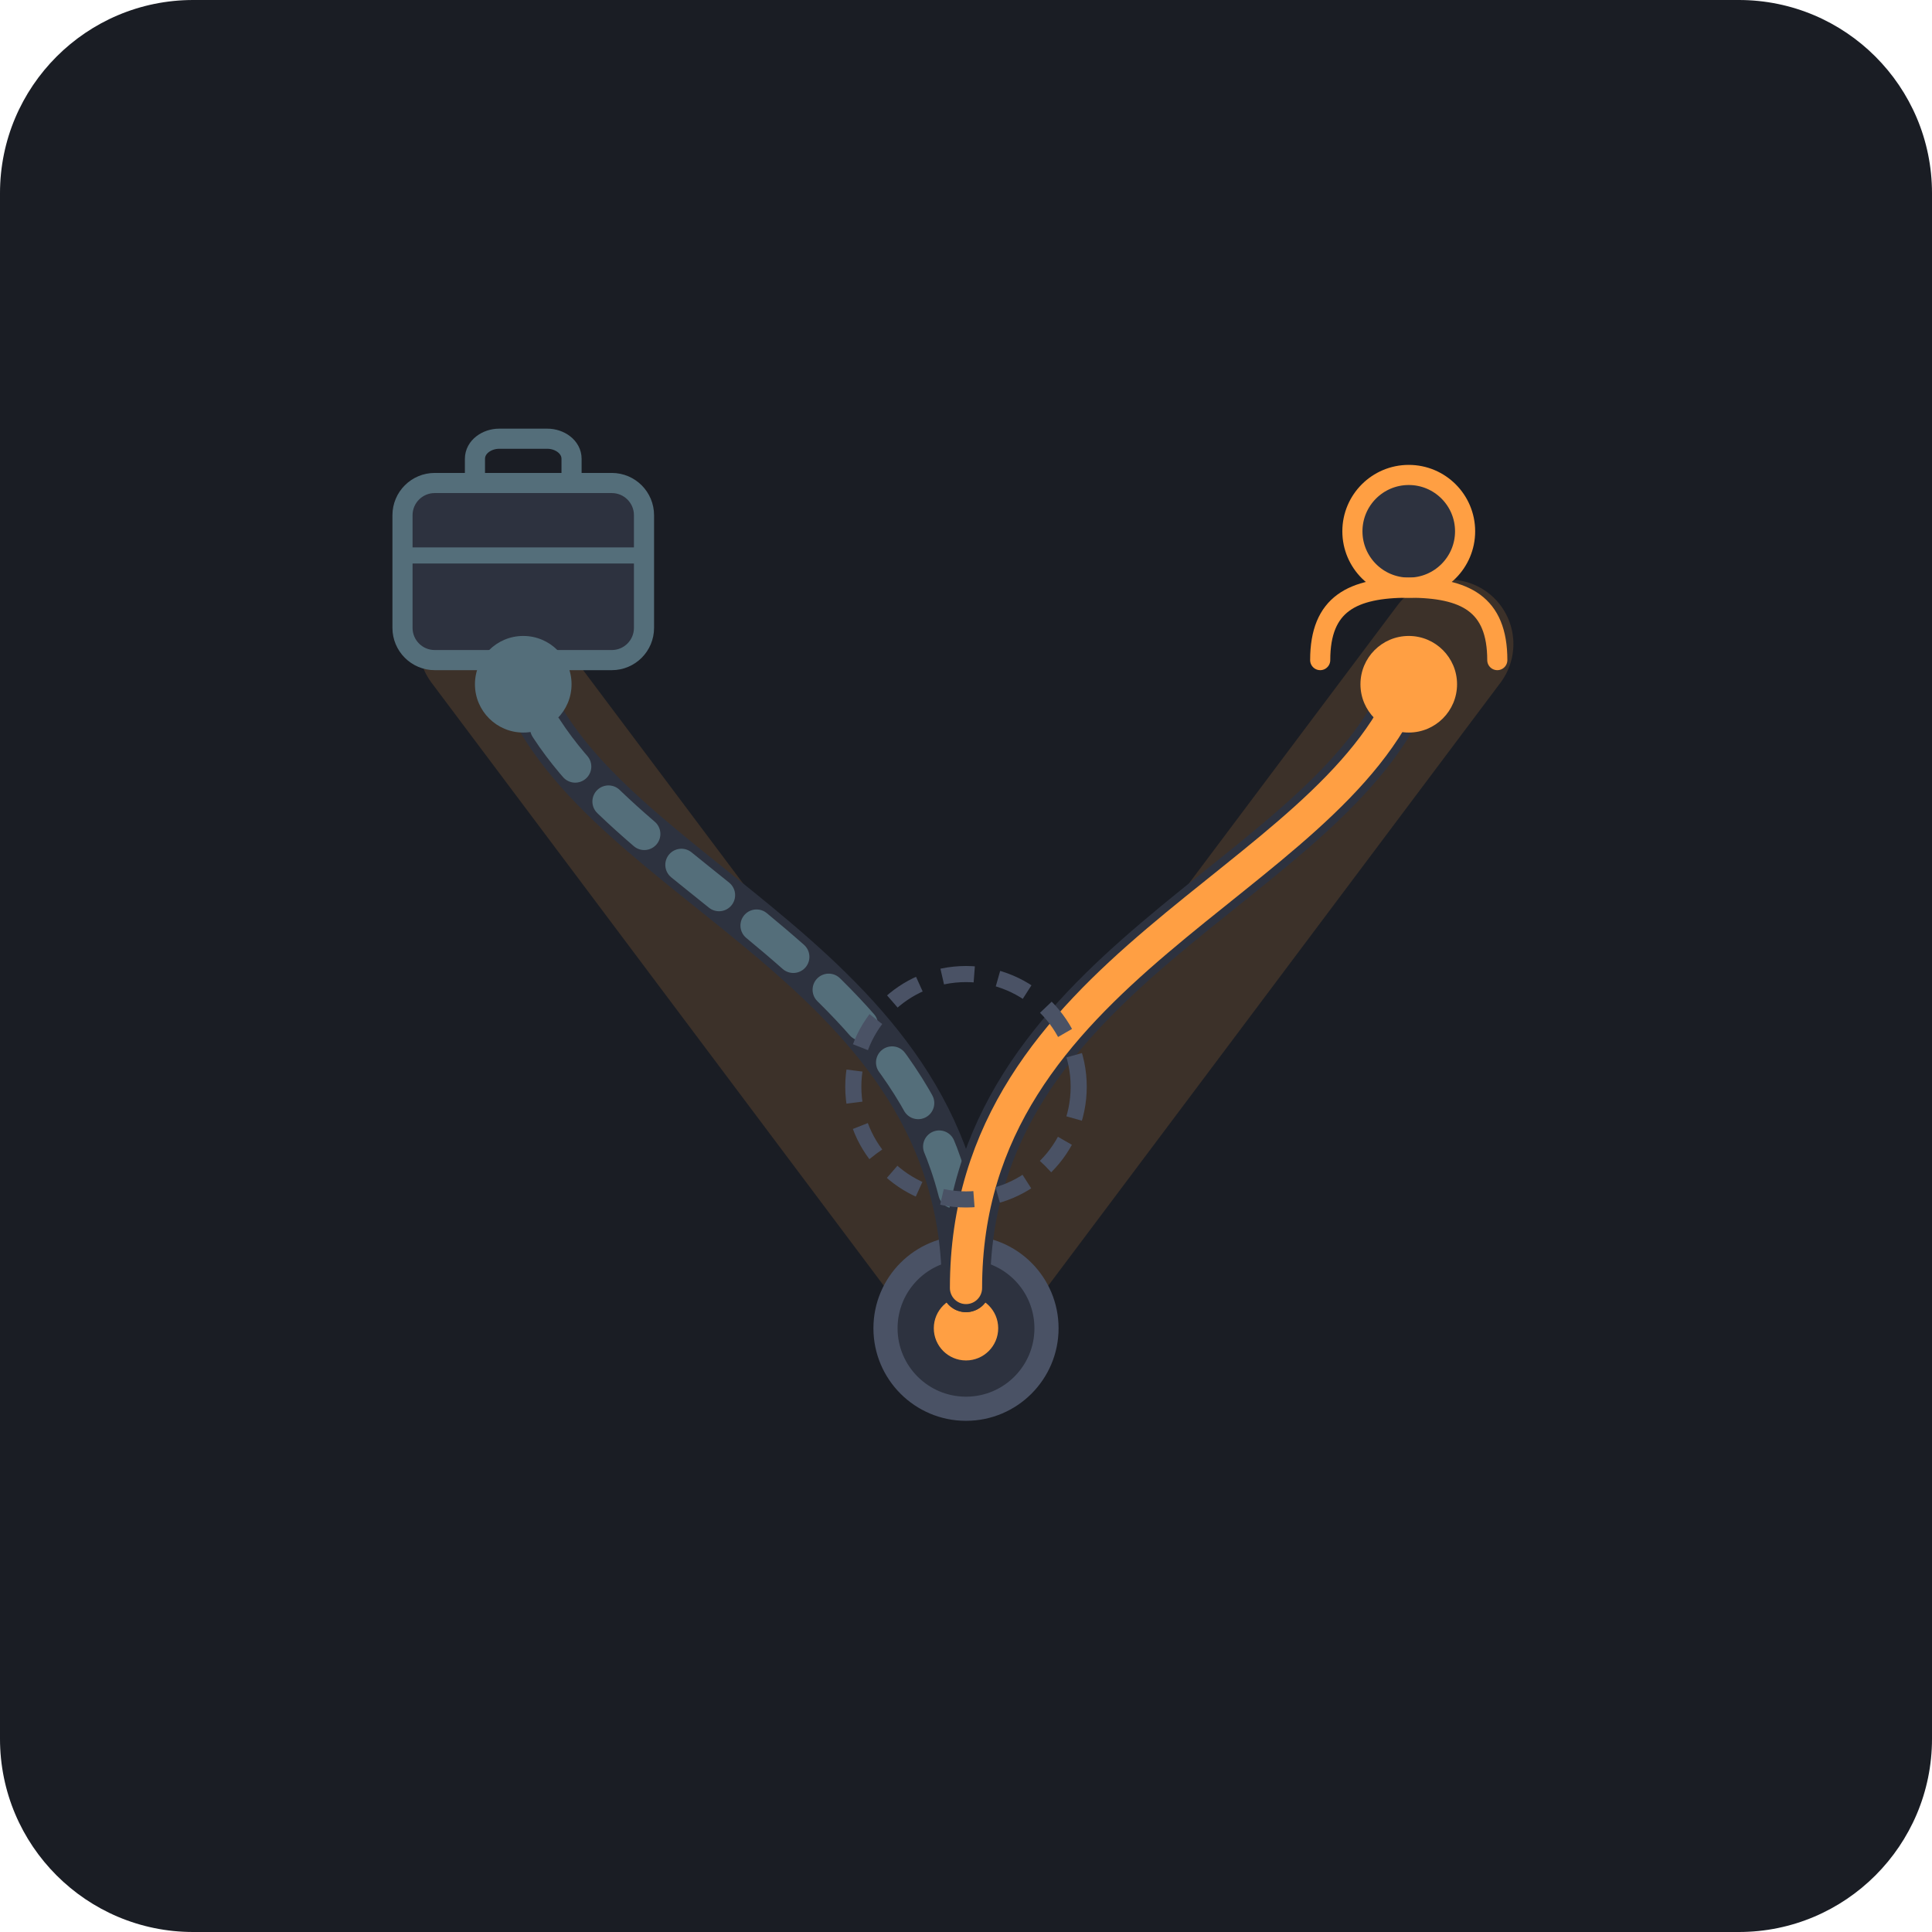
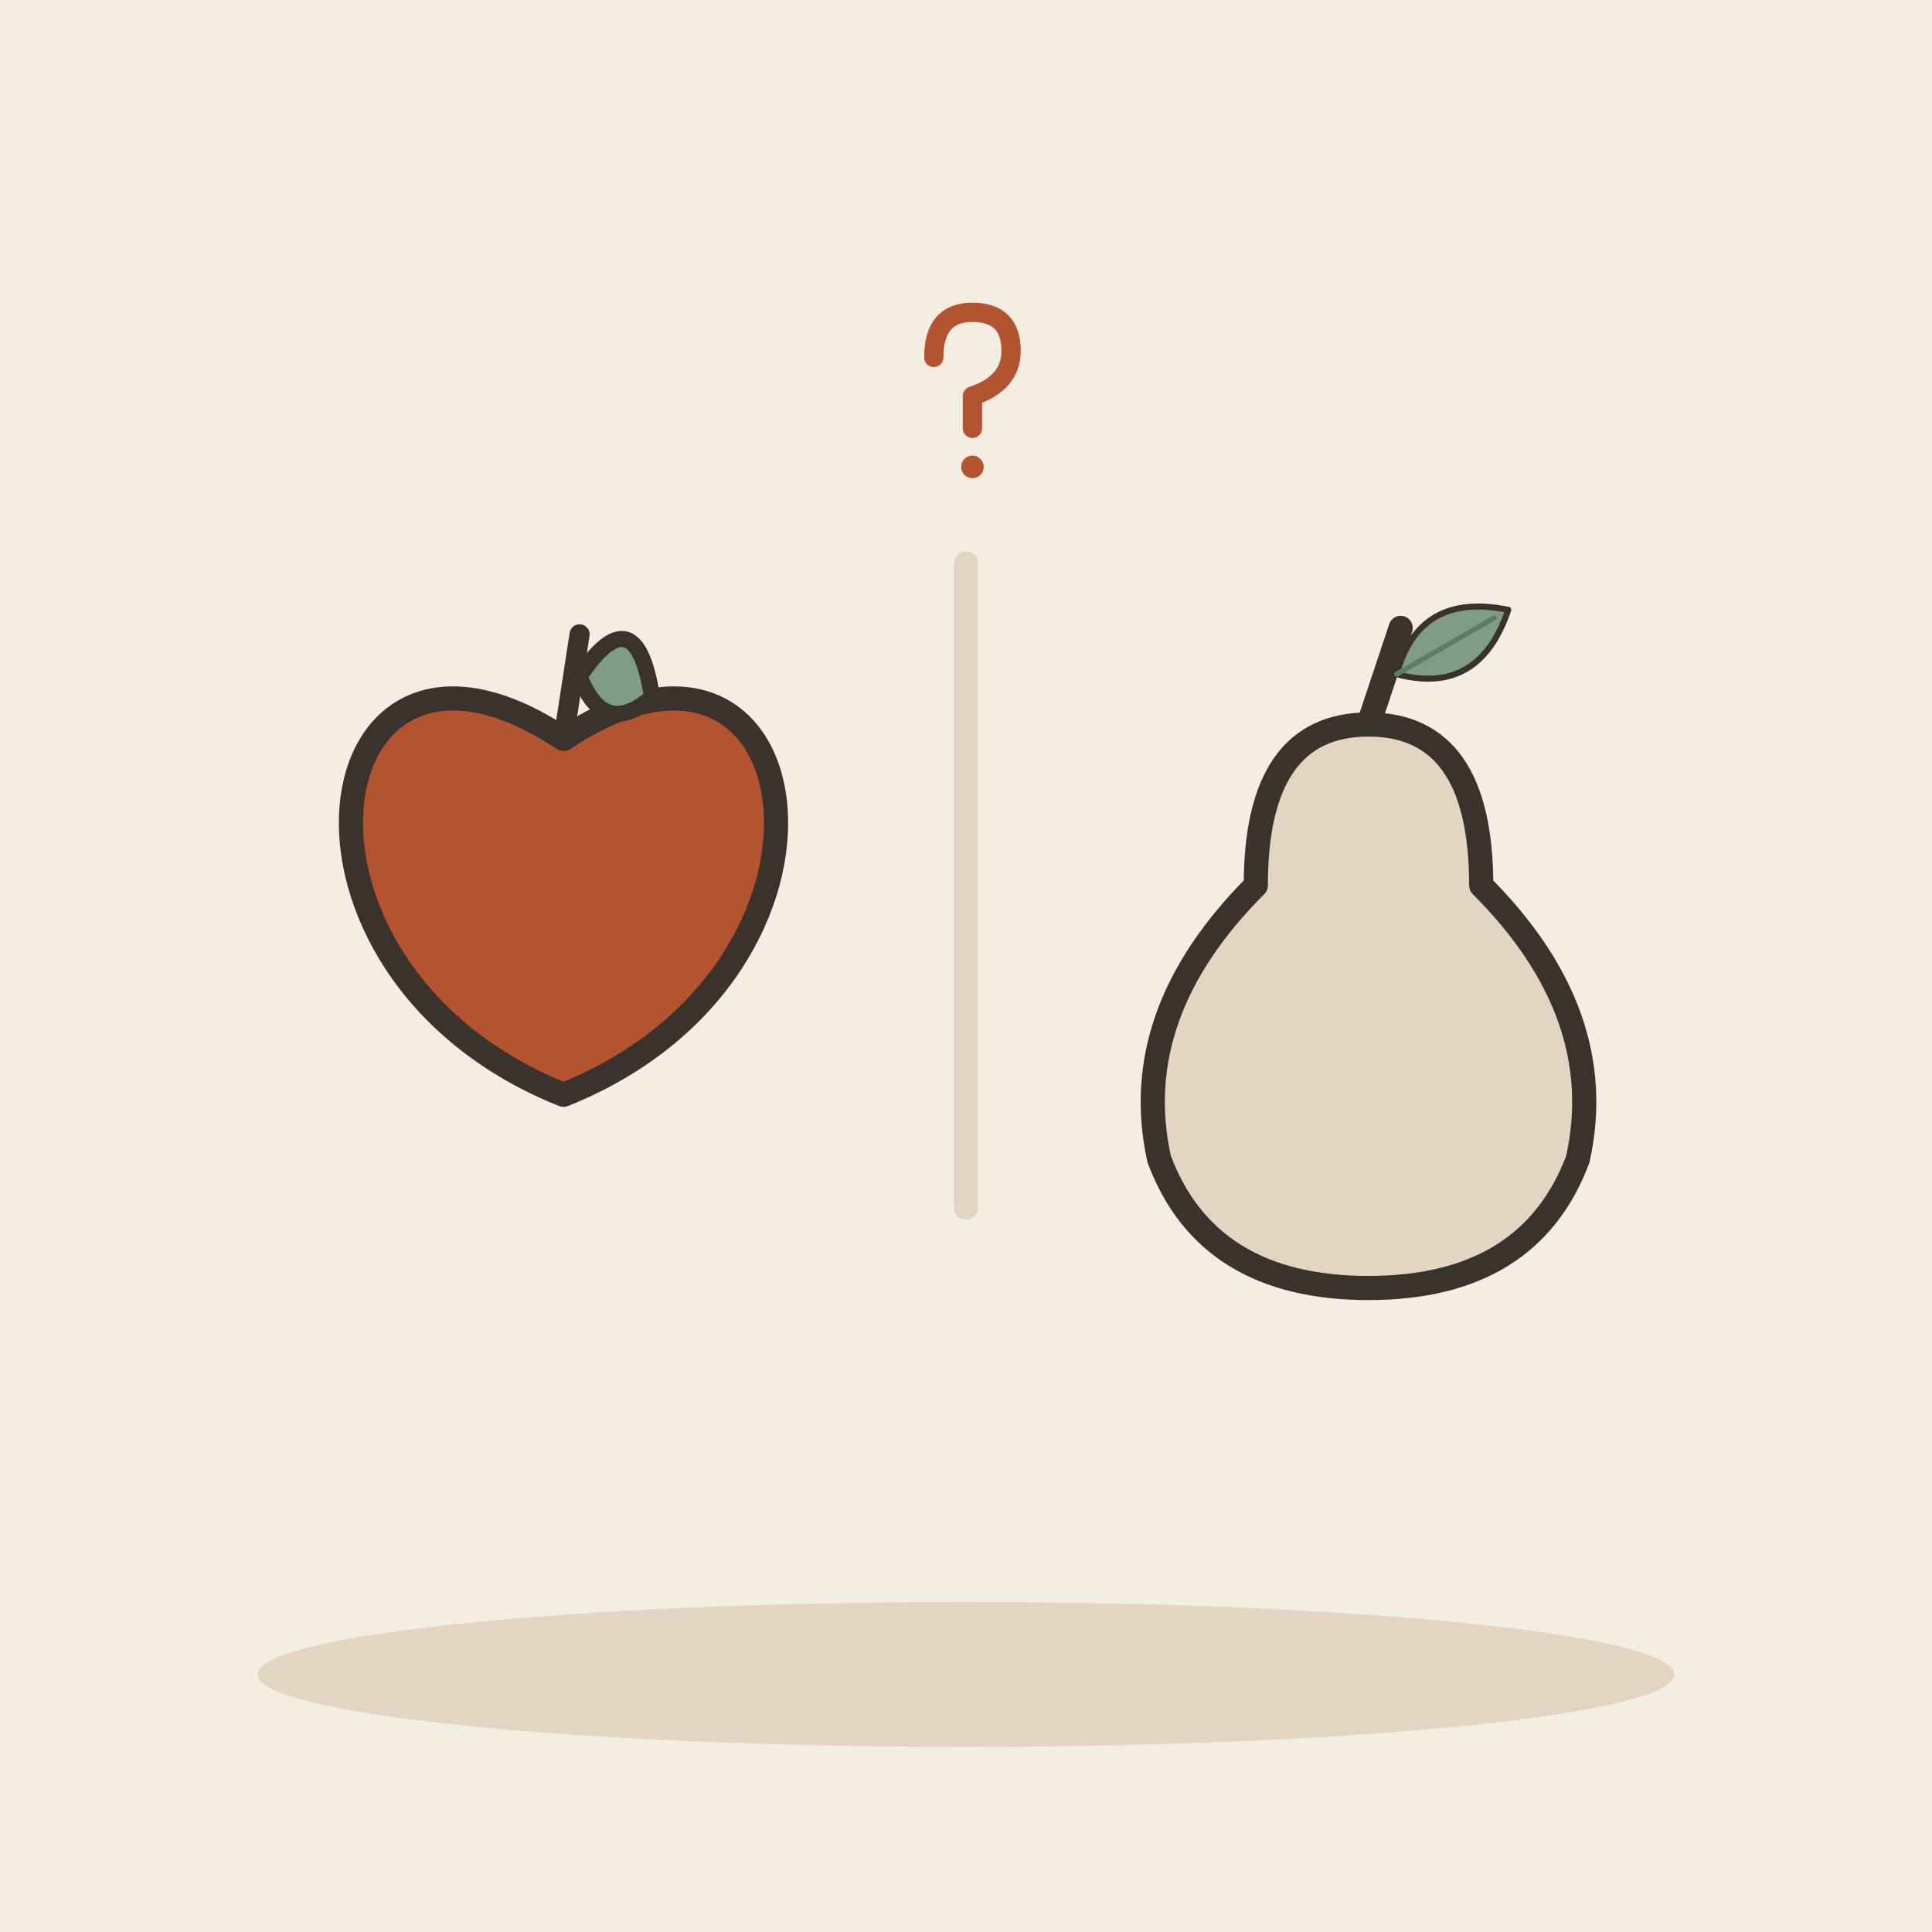
- <svg xmlns="http://www.w3.org/2000/svg" width="240" height="240" viewBox="0 0 240">
-   <rect width="240" height="240" rx="24" fill="#1A1D24" />
-   <g transform="translate(0, 0)">
-     <path d="M120 160 L60 80 M120 160 L180 80" stroke="#FF9F43" stroke-width="16" stroke-linecap="round" stroke-linejoin="round" opacity="0.15" />
-     <circle cx="120" cy="165" r="10" fill="#2D323F" stroke="#4A5265" stroke-width="3" />
-     <circle cx="120" cy="165" r="4" fill="#FF9F43" />
-     <path d="M120 160 C120 120, 75 110, 65 85" fill="none" stroke="#2D323F" stroke-width="6" stroke-linecap="round" />
-     <path d="M120 160 C120 120, 75 110, 65 85" fill="none" stroke="#546E7A" stroke-width="4" stroke-dasharray="6 6" stroke-linecap="round" />
-     <path d="M120 160 C120 120, 165 110, 175 85" fill="none" stroke="#2D323F" stroke-width="6" stroke-linecap="round" />
-     <path d="M120 160 C120 120, 165 110, 175 85" fill="none" stroke="#FF9F43" stroke-width="4" stroke-linecap="round" />
-     <circle cx="120" cy="135" r="14" fill="none" stroke="#4A5265" stroke-width="2" stroke-dasharray="4 3" />
-     <g transform="translate(50, 60)">
-       <rect x="0" y="0" width="30" height="22" rx="4" fill="#2D323F" stroke="#546E7A" stroke-width="2.5" />
-       <path d="M9 0 V-3 C9 -4.5 10.5 -5.5 12 -5.5 H18 C19.5 -5.5 21 -4.5 21 -3 V0" fill="none" stroke="#546E7A" stroke-width="2.5" />
-       <line x1="0" y1="9" x2="30" y2="9" stroke="#546E7A" stroke-width="2" />
+ <svg xmlns="http://www.w3.org/2000/svg" viewBox="0 0 240 240" data-style="editorial">
+   <rect width="240" height="240" fill="#F4EDE2" />
+   <ellipse cx="120" cy="208" rx="88" ry="9" fill="#E3D5C1" />
+   <g transform="translate(70 110)">
+     <path d="M0 -18.2C31.2 -39 39 10.4 0 26C-39 10.4 -31.2 -39 0 -18.2Z" fill="#B4532F" stroke="#3A332D" stroke-width="3" stroke-linecap="round" stroke-linejoin="round" />
+     <path d="M0 -18.2L2 -31.2" stroke="#3A332D" stroke-width="2.5" stroke-linecap="round" fill="none" />
+     <path d="M2 -26Q9 -36.4 11 -23.4Q5 -18.2 2 -26Z" fill="#7E9C86" stroke="#3A332D" stroke-width="2" stroke-linecap="round" stroke-linejoin="round" />
+   </g>
+   <path d="M120 70L120 150" fill="none" stroke="#E3D5C1" stroke-width="3" stroke-linecap="round" stroke-linejoin="round" />
+   <g transform="translate(170 120)">
+     <path d="M0 -30Q14 -30 14 -10Q30 6 26 24Q20 40 0 40Q-20 40 -26 24Q-30 6 -14 -10Q-14 -30 0 -30Z" fill="#E3D5C1" stroke="#3A332D" stroke-width="3" stroke-linecap="round" stroke-linejoin="round" />
+     <path d="M0 -30L4 -42" stroke="#3A332D" stroke-width="3" stroke-linecap="round" fill="none" />
+     <g transform="translate(10 -40) rotate(60) scale(0.25 0.25)">
+       <path d="M0 30Q-30 0 0 -34Q30 0 0 30Z" fill="#7E9C86" stroke="#3A332D" stroke-width="3" stroke-linecap="round" stroke-linejoin="round" />
+       <path d="M0 30L0 -26" stroke="#5C7D68" stroke-width="2.5" stroke-linecap="round" fill="none" />
    </g>
-     <g transform="translate(160, 60)">
-       <circle cx="15" cy="6" r="7" fill="#2D323F" stroke="#FF9F43" stroke-width="2.5" />
-       <path d="M4 22 C4 15, 8 13, 15 13 C22 13, 26 15, 26 22" fill="none" stroke="#FF9F43" stroke-width="2.5" stroke-linecap="round" />
-     </g>
-     <circle cx="175" cy="85" r="6" fill="#FF9F43" />
-     <circle cx="65" cy="85" r="6" fill="#546E7A" />
+   </g>
+   <g transform="translate(120 50) scale(0.4 0.4)">
+     <path d="M-10 -14Q-10 -28 2 -28Q14 -28 14 -16Q14 -6 2 -2L2 8" fill="none" stroke="#B4532F" stroke-width="6" stroke-linecap="round" stroke-linejoin="round" />
+     <circle cx="2" cy="20" r="3.5" fill="#B4532F" />
  </g>
</svg>
